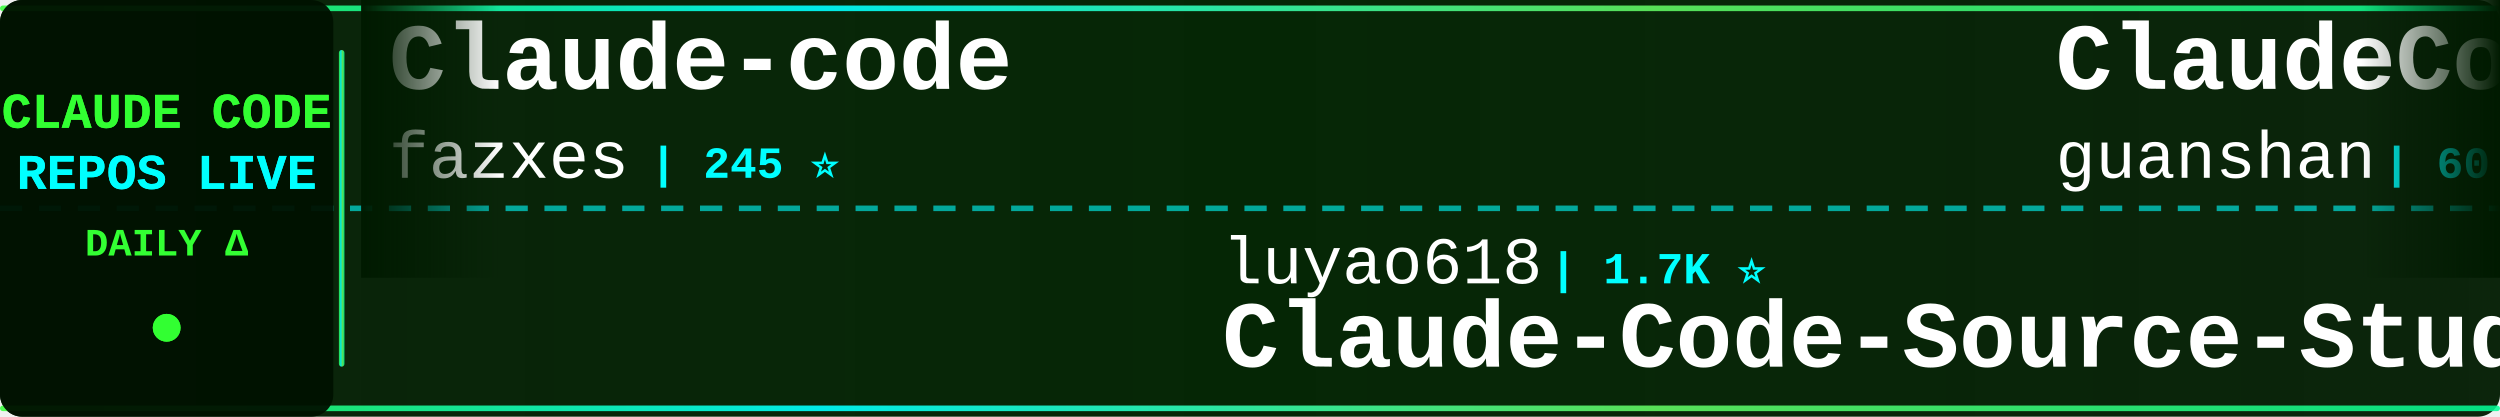
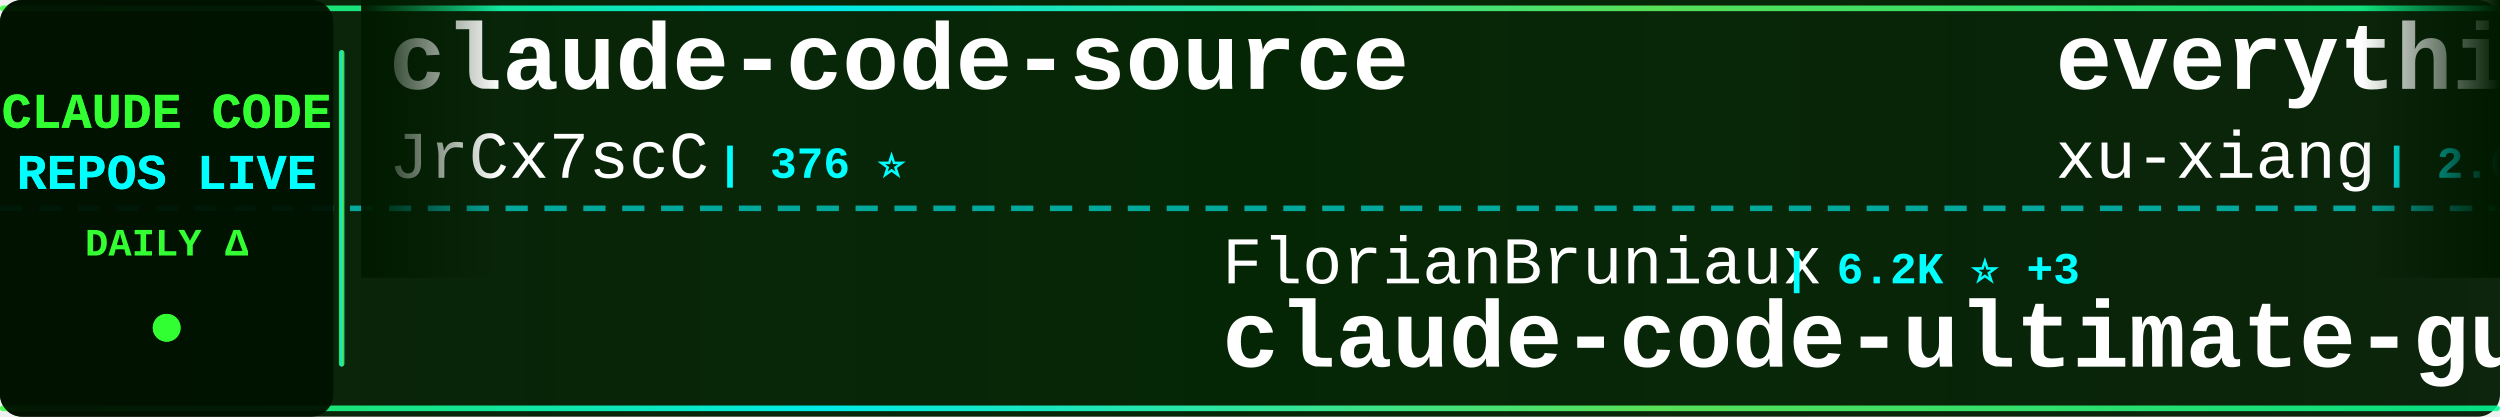
<svg xmlns="http://www.w3.org/2000/svg" width="900" height="150">
  <defs>
    <linearGradient id="tickerBg" x1="0%" y1="0%" x2="100%" y2="0%">
      <stop offset="0%" style="stop-color:#001a00;stop-opacity:0.95" />
      <stop offset="50%" style="stop-color:#002200;stop-opacity:0.98" />
      <stop offset="100%" style="stop-color:#001a00;stop-opacity:0.95" />
    </linearGradient>
    <linearGradient id="borderGrad" x1="0%" y1="0%" x2="100%" y2="0%">
      <stop offset="0%" style="stop-color:#33ff33;stop-opacity:0.85">
        <animate attributeName="stop-opacity" values="0.85;1;0.85" dur="2s" repeatCount="indefinite" />
      </stop>
      <stop offset="33%" style="stop-color:#00ffff;stop-opacity:0.9">
        <animate attributeName="stop-opacity" values="0.9;1;0.9" dur="2.2s" repeatCount="indefinite" />
      </stop>
      <stop offset="66%" style="stop-color:#66ff66;stop-opacity:0.85">
        <animate attributeName="stop-opacity" values="0.85;1;0.85" dur="1.8s" repeatCount="indefinite" />
      </stop>
      <stop offset="100%" style="stop-color:#00ff99;stop-opacity:0.85">
        <animate attributeName="stop-opacity" values="0.85;1;0.85" dur="2s" repeatCount="indefinite" />
      </stop>
    </linearGradient>
    <filter id="textGlow">
      <feGaussianBlur stdDeviation="0.1" result="coloredBlur" />
      <feMerge>
        <feMergeNode in="coloredBlur" />
        <feMergeNode in="SourceGraphic" />
      </feMerge>
    </filter>
    <filter id="metricGlow">
      <feGaussianBlur stdDeviation="0.2" result="coloredBlur" />
      <feMerge>
        <feMergeNode in="coloredBlur" />
        <feMergeNode in="SourceGraphic" />
      </feMerge>
    </filter>
    <linearGradient id="leftFade" x1="0%" y1="0%" x2="100%" y2="0%">
      <stop offset="0%" style="stop-color:#001a00;stop-opacity:1" />
      <stop offset="100%" style="stop-color:#001a00;stop-opacity:0" />
    </linearGradient>
    <linearGradient id="rightFade" x1="0%" y1="0%" x2="100%" y2="0%">
      <stop offset="0%" style="stop-color:#001a00;stop-opacity:0" />
      <stop offset="100%" style="stop-color:#001a00;stop-opacity:1" />
    </linearGradient>
  </defs>
  <rect width="900" height="150" fill="url(#tickerBg)" rx="8" />
  <rect x="0" y="2" width="900" height="2" fill="url(#borderGrad)" rx="1" />
  <rect x="0" y="146" width="900" height="2" fill="url(#borderGrad)" rx="1" />
  <line x1="0" y1="75" x2="900" y2="75" stroke="#00ffff" stroke-width="2" stroke-dasharray="8 6" opacity="0.6" />
  <rect x="0" y="0" width="120" height="150" fill="#001100" opacity="0.95" rx="8" />
  <text x="60" y="46" font-family="'Courier New', monospace" font-size="18" font-weight="bold" fill="#33ff33" text-anchor="middle" filter="url(#textGlow)">
    CLAUDE CODE
  </text>
  <text x="60" y="68" font-family="'Courier New', monospace" font-size="18" font-weight="bold" fill="#00ffff" text-anchor="middle" filter="url(#textGlow)">
    REPOS LIVE
  </text>
  <text x="60" y="92" font-family="'Courier New', monospace" font-size="14" font-weight="bold" fill="#33ff33" text-anchor="middle">
    DAILY Δ
  </text>
  <circle cx="60" cy="118" r="5" fill="#33ff33" filter="url(#metricGlow)">
    <animate attributeName="r" values="4;6;4" dur="1.5s" repeatCount="indefinite" />
    <animate attributeName="opacity" values="0.6;1;0.6" dur="1.5s" repeatCount="indefinite" />
  </circle>
  <rect x="122" y="18" width="2" height="114" fill="url(#borderGrad)" rx="1" />
  <clipPath id="tickerClip">
    <rect x="130" y="0" width="770" height="150" />
  </clipPath>
  <g clip-path="url(#tickerClip)">
    <g id="tickerItems">
      <animateTransform attributeName="transform" attributeType="XML" type="translate" from="0 0" to="-3000 0" dur="54s" repeatCount="indefinite" />
      <g transform="translate(0, 0)">
-         <text x="140" y="32" font-family="'Courier New', monospace" font-size="34" font-weight="bold" fill="#ffffff">Claude-code</text>
-         <text x="140" y="64" font-family="'Courier New', monospace" font-size="24" font-weight="normal" fill="#ffffff" opacity="1.0">fazxes</text>
-         <text x="234" y="64" font-family="'Courier New', monospace" font-size="16" font-weight="bold" fill="#00ffff"> | 245 ⭐</text>
+         <text x="140" y="32" font-family="'Courier New', monospace" font-size="34" font-weight="bold" fill="#ffffff">claude-code-source</text>
+         <text x="140" y="64" font-family="'Courier New', monospace" font-size="24" font-weight="normal" fill="#ffffff" opacity="1.0">JrCx7scC</text>
+         <text x="258" y="64" font-family="'Courier New', monospace" font-size="16" font-weight="bold" fill="#00ffff"> | 376 ⭐</text>
      </g>
      <g transform="translate(300, 0)">
-         <text x="140" y="102" font-family="'Courier New', monospace" font-size="24" font-weight="normal" fill="#ffffff" opacity="1.0">luyao618</text>
-         <text x="258" y="102" font-family="'Courier New', monospace" font-size="16" font-weight="bold" fill="#00ffff"> | 1.7K ⭐</text>
-         <text x="140" y="132" font-family="'Courier New', monospace" font-size="34" font-weight="bold" fill="#ffffff">Claude-Code-Source-Study</text>
+         <text x="140" y="102" font-family="'Courier New', monospace" font-size="24" font-weight="normal" fill="#ffffff" opacity="1.0">FlorianBruniaux</text>
+         <text x="342" y="102" font-family="'Courier New', monospace" font-size="16" font-weight="bold" fill="#00ffff"> | 6.2K ⭐ +3</text>
+         <text x="140" y="132" font-family="'Courier New', monospace" font-size="34" font-weight="bold" fill="#ffffff">claude-code-ultimate-gui...</text>
      </g>
      <g transform="translate(600, 0)">
-         <text x="140" y="32" font-family="'Courier New', monospace" font-size="34" font-weight="bold" fill="#ffffff">ClaudeCode</text>
-         <text x="140" y="64" font-family="'Courier New', monospace" font-size="24" font-weight="normal" fill="#ffffff" opacity="1.0">guanshan</text>
-         <text x="258" y="64" font-family="'Courier New', monospace" font-size="16" font-weight="bold" fill="#00ffff"> | 60 ⭐</text>
+         <text x="140" y="32" font-family="'Courier New', monospace" font-size="34" font-weight="bold" fill="#ffffff">everything-claude-code-z...</text>
+         <text x="140" y="64" font-family="'Courier New', monospace" font-size="24" font-weight="normal" fill="#ffffff" opacity="1.0">xu-xiang</text>
+         <text x="258" y="64" font-family="'Courier New', monospace" font-size="16" font-weight="bold" fill="#00ffff"> | 2.0K ⭐</text>
      </g>
      <g transform="translate(900, 0)">
-         <text x="140" y="102" font-family="'Courier New', monospace" font-size="24" font-weight="normal" fill="#ffffff" opacity="1.0">Alishahryar1</text>
-         <text x="306" y="102" font-family="'Courier New', monospace" font-size="16" font-weight="bold" fill="#00ffff"> | 60.5K ⭐ +51</text>
-         <text x="140" y="132" font-family="'Courier New', monospace" font-size="34" font-weight="bold" fill="#ffffff">free-claude-code</text>
+         <text x="140" y="102" font-family="'Courier New', monospace" font-size="24" font-weight="normal" fill="#ffffff" opacity="1.0">ding113</text>
+         <text x="246" y="102" font-family="'Courier New', monospace" font-size="16" font-weight="bold" fill="#00ffff"> | 3.4K ⭐</text>
+         <text x="140" y="132" font-family="'Courier New', monospace" font-size="34" font-weight="bold" fill="#ffffff">claude-code-hub</text>
      </g>
      <g transform="translate(1200, 0)">
-         <text x="140" y="32" font-family="'Courier New', monospace" font-size="34" font-weight="bold" fill="#ffffff">claude-code-reverse</text>
-         <text x="140" y="64" font-family="'Courier New', monospace" font-size="24" font-weight="normal" fill="#ffffff" opacity="1.0">Yuyz0112</text>
-         <text x="258" y="64" font-family="'Courier New', monospace" font-size="16" font-weight="bold" fill="#00ffff"> | 2.4K ⭐</text>
+         <text x="140" y="32" font-family="'Courier New', monospace" font-size="34" font-weight="bold" fill="#ffffff">edmunds-claude-code</text>
+         <text x="140" y="64" font-family="'Courier New', monospace" font-size="24" font-weight="normal" fill="#ffffff" opacity="1.0">edmund-io</text>
+         <text x="270" y="64" font-family="'Courier New', monospace" font-size="16" font-weight="bold" fill="#00ffff"> | 1.5K ⭐</text>
      </g>
      <g transform="translate(1500, 0)">
+         <text x="140" y="102" font-family="'Courier New', monospace" font-size="24" font-weight="normal" fill="#ffffff" opacity="1.0">AprilNEA</text>
+         <text x="258" y="102" font-family="'Courier New', monospace" font-size="16" font-weight="bold" fill="#00ffff"> | 393 ⭐</text>
+         <text x="140" y="132" font-family="'Courier New', monospace" font-size="34" font-weight="bold" fill="#ffffff">claude-code-source</text>
+       </g>
+       <g transform="translate(1800, 0)">
+         <text x="140" y="32" font-family="'Courier New', monospace" font-size="34" font-weight="bold" fill="#ffffff">claude-code-video-toolki...</text>
+         <text x="140" y="64" font-family="'Courier New', monospace" font-size="24" font-weight="normal" fill="#ffffff" opacity="1.0">digitalsamba</text>
+         <text x="306" y="64" font-family="'Courier New', monospace" font-size="16" font-weight="bold" fill="#00ffff"> | 2.2K ⭐ +2</text>
+       </g>
+       <g transform="translate(2100, 0)">
+         <text x="140" y="102" font-family="'Courier New', monospace" font-size="24" font-weight="normal" fill="#ffffff" opacity="1.0">alejandrobalderas</text>
+         <text x="366" y="102" font-family="'Courier New', monospace" font-size="16" font-weight="bold" fill="#00ffff"> | 3.0K ⭐</text>
+         <text x="140" y="132" font-family="'Courier New', monospace" font-size="34" font-weight="bold" fill="#ffffff">claude-code-from-source</text>
+       </g>
+       <g transform="translate(2400, 0)">
+         <text x="140" y="32" font-family="'Courier New', monospace" font-size="34" font-weight="bold" fill="#ffffff">claude-code-workflows</text>
+         <text x="140" y="64" font-family="'Courier New', monospace" font-size="24" font-weight="normal" fill="#ffffff" opacity="1.0">OneRedOak</text>
+         <text x="270" y="64" font-family="'Courier New', monospace" font-size="16" font-weight="bold" fill="#00ffff"> | 3.9K ⭐ +3</text>
+       </g>
+       <g transform="translate(2700, 0)">
        <text x="140" y="102" font-family="'Courier New', monospace" font-size="24" font-weight="normal" fill="#ffffff" opacity="1.0">disler</text>
-         <text x="234" y="102" font-family="'Courier New', monospace" font-size="16" font-weight="bold" fill="#00ffff"> | 1.7K ⭐</text>
+         <text x="234" y="102" font-family="'Courier New', monospace" font-size="16" font-weight="bold" fill="#00ffff"> | 1.7K ⭐ +1</text>
        <text x="140" y="132" font-family="'Courier New', monospace" font-size="34" font-weight="bold" fill="#ffffff">pi-vs-claude-code</text>
      </g>
-       <g transform="translate(1800, 0)">
-         <text x="140" y="32" font-family="'Courier New', monospace" font-size="34" font-weight="bold" fill="#ffffff">sc-claude-code-files</text>
-         <text x="140" y="64" font-family="'Courier New', monospace" font-size="24" font-weight="normal" fill="#ffffff" opacity="1.0">https-deeplearning-ai</text>
-         <text x="414" y="64" font-family="'Courier New', monospace" font-size="16" font-weight="bold" fill="#00ffff"> | 556 ⭐</text>
-       </g>
-       <g transform="translate(2100, 0)">
-         <text x="140" y="102" font-family="'Courier New', monospace" font-size="24" font-weight="normal" fill="#ffffff" opacity="1.0">Windy3f3f3f3f</text>
-         <text x="318" y="102" font-family="'Courier New', monospace" font-size="16" font-weight="bold" fill="#00ffff"> | 2.8K ⭐</text>
-         <text x="140" y="132" font-family="'Courier New', monospace" font-size="34" font-weight="bold" fill="#ffffff">claude-code-from-scratch</text>
-       </g>
-       <g transform="translate(2400, 0)">
-         <text x="140" y="32" font-family="'Courier New', monospace" font-size="34" font-weight="bold" fill="#ffffff">oh-my-claudecode</text>
-         <text x="140" y="64" font-family="'Courier New', monospace" font-size="24" font-weight="normal" fill="#ffffff" opacity="1.0">Yeachan-Heo</text>
-         <text x="294" y="64" font-family="'Courier New', monospace" font-size="16" font-weight="bold" fill="#00ffff"> | 39.9K ⭐ +11</text>
-       </g>
-       <g transform="translate(2700, 0)">
-         <text x="140" y="102" font-family="'Courier New', monospace" font-size="24" font-weight="normal" fill="#ffffff" opacity="1.0">frankbria</text>
-         <text x="270" y="102" font-family="'Courier New', monospace" font-size="16" font-weight="bold" fill="#00ffff"> | 9.7K ⭐ +2</text>
-         <text x="140" y="132" font-family="'Courier New', monospace" font-size="34" font-weight="bold" fill="#ffffff">ralph-claude-code</text>
-       </g>
      <g transform="translate(3000, 0)">
-         <text x="140" y="32" font-family="'Courier New', monospace" font-size="34" font-weight="bold" fill="#ffffff">Claude-code</text>
-         <text x="140" y="64" font-family="'Courier New', monospace" font-size="24" font-weight="normal" fill="#ffffff" opacity="1.0">fazxes</text>
-         <text x="234" y="64" font-family="'Courier New', monospace" font-size="16" font-weight="bold" fill="#00ffff"> | 245 ⭐</text>
+         <text x="140" y="32" font-family="'Courier New', monospace" font-size="34" font-weight="bold" fill="#ffffff">claude-code-source</text>
+         <text x="140" y="64" font-family="'Courier New', monospace" font-size="24" font-weight="normal" fill="#ffffff" opacity="1.0">JrCx7scC</text>
+         <text x="258" y="64" font-family="'Courier New', monospace" font-size="16" font-weight="bold" fill="#00ffff"> | 376 ⭐</text>
      </g>
      <g transform="translate(3300, 0)">
-         <text x="140" y="102" font-family="'Courier New', monospace" font-size="24" font-weight="normal" fill="#ffffff" opacity="1.0">luyao618</text>
-         <text x="258" y="102" font-family="'Courier New', monospace" font-size="16" font-weight="bold" fill="#00ffff"> | 1.7K ⭐</text>
-         <text x="140" y="132" font-family="'Courier New', monospace" font-size="34" font-weight="bold" fill="#ffffff">Claude-Code-Source-Study</text>
+         <text x="140" y="102" font-family="'Courier New', monospace" font-size="24" font-weight="normal" fill="#ffffff" opacity="1.0">FlorianBruniaux</text>
+         <text x="342" y="102" font-family="'Courier New', monospace" font-size="16" font-weight="bold" fill="#00ffff"> | 6.2K ⭐ +3</text>
+         <text x="140" y="132" font-family="'Courier New', monospace" font-size="34" font-weight="bold" fill="#ffffff">claude-code-ultimate-gui...</text>
      </g>
      <g transform="translate(3600, 0)">
-         <text x="140" y="32" font-family="'Courier New', monospace" font-size="34" font-weight="bold" fill="#ffffff">ClaudeCode</text>
-         <text x="140" y="64" font-family="'Courier New', monospace" font-size="24" font-weight="normal" fill="#ffffff" opacity="1.0">guanshan</text>
-         <text x="258" y="64" font-family="'Courier New', monospace" font-size="16" font-weight="bold" fill="#00ffff"> | 60 ⭐</text>
+         <text x="140" y="32" font-family="'Courier New', monospace" font-size="34" font-weight="bold" fill="#ffffff">everything-claude-code-z...</text>
+         <text x="140" y="64" font-family="'Courier New', monospace" font-size="24" font-weight="normal" fill="#ffffff" opacity="1.0">xu-xiang</text>
+         <text x="258" y="64" font-family="'Courier New', monospace" font-size="16" font-weight="bold" fill="#00ffff"> | 2.0K ⭐</text>
      </g>
      <g transform="translate(3900, 0)">
-         <text x="140" y="102" font-family="'Courier New', monospace" font-size="24" font-weight="normal" fill="#ffffff" opacity="1.0">Alishahryar1</text>
-         <text x="306" y="102" font-family="'Courier New', monospace" font-size="16" font-weight="bold" fill="#00ffff"> | 60.5K ⭐ +51</text>
-         <text x="140" y="132" font-family="'Courier New', monospace" font-size="34" font-weight="bold" fill="#ffffff">free-claude-code</text>
+         <text x="140" y="102" font-family="'Courier New', monospace" font-size="24" font-weight="normal" fill="#ffffff" opacity="1.0">ding113</text>
+         <text x="246" y="102" font-family="'Courier New', monospace" font-size="16" font-weight="bold" fill="#00ffff"> | 3.4K ⭐</text>
+         <text x="140" y="132" font-family="'Courier New', monospace" font-size="34" font-weight="bold" fill="#ffffff">claude-code-hub</text>
      </g>
    </g>
  </g>
  <rect x="130" y="0" width="50" height="100" fill="url(#leftFade)" />
  <rect x="850" y="0" width="50" height="100" fill="url(#rightFade)" />
</svg>
